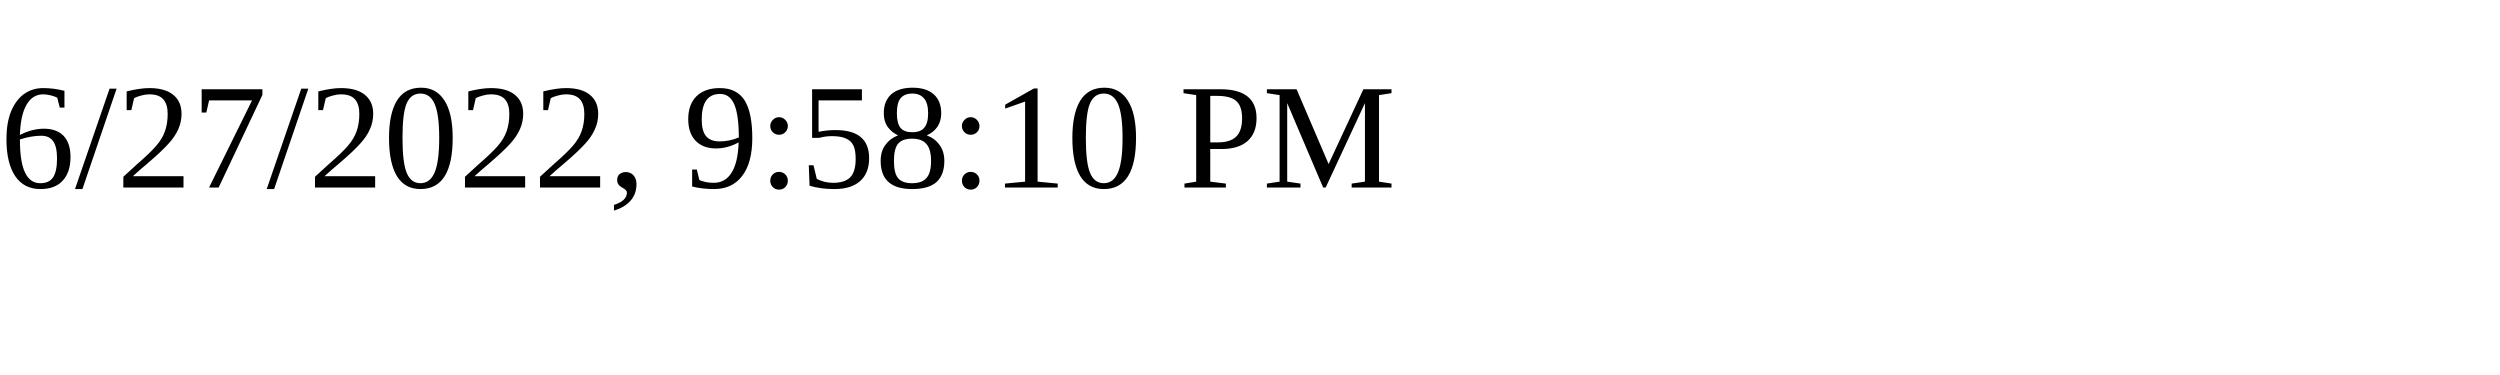
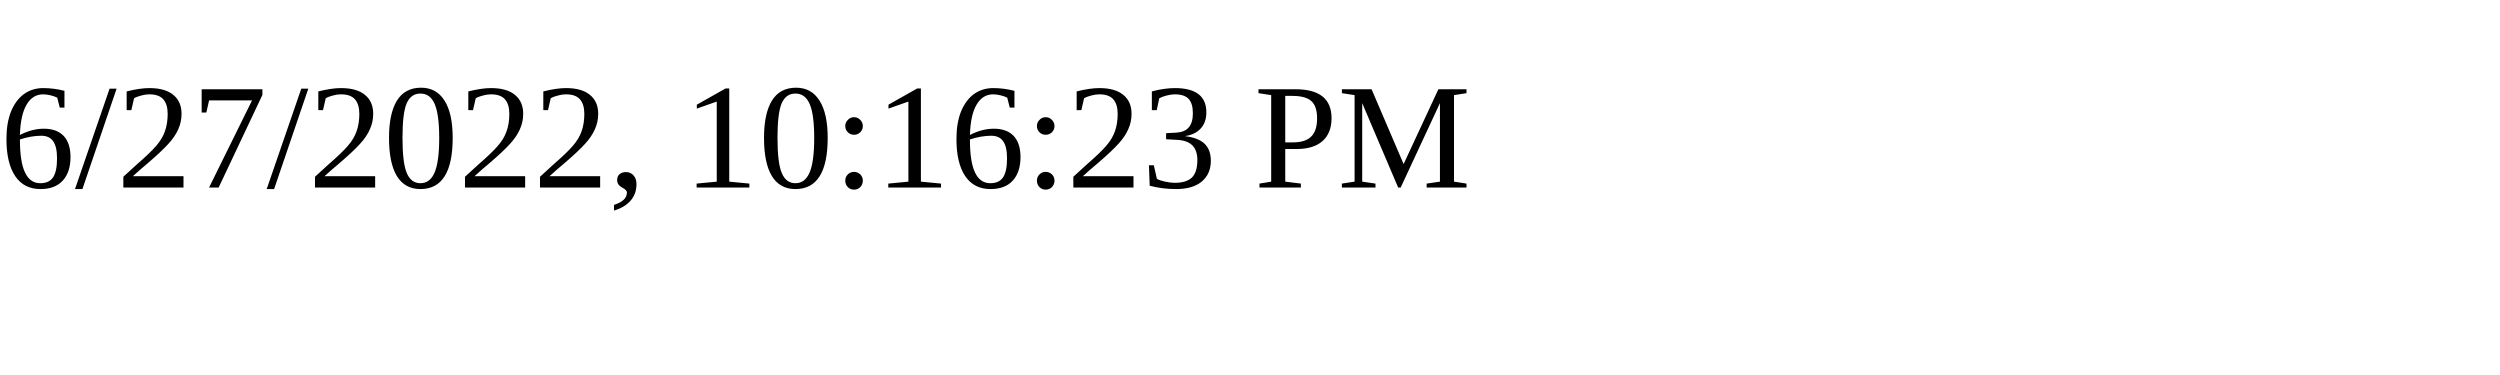
<svg xmlns="http://www.w3.org/2000/svg" height="30" width="200">
-   <text x="0" y="15">6/27/2022, 9:58:10 PM</text>
+   <text x="0" y="15">6/27/2022, 10:16:23 PM</text>
</svg>
